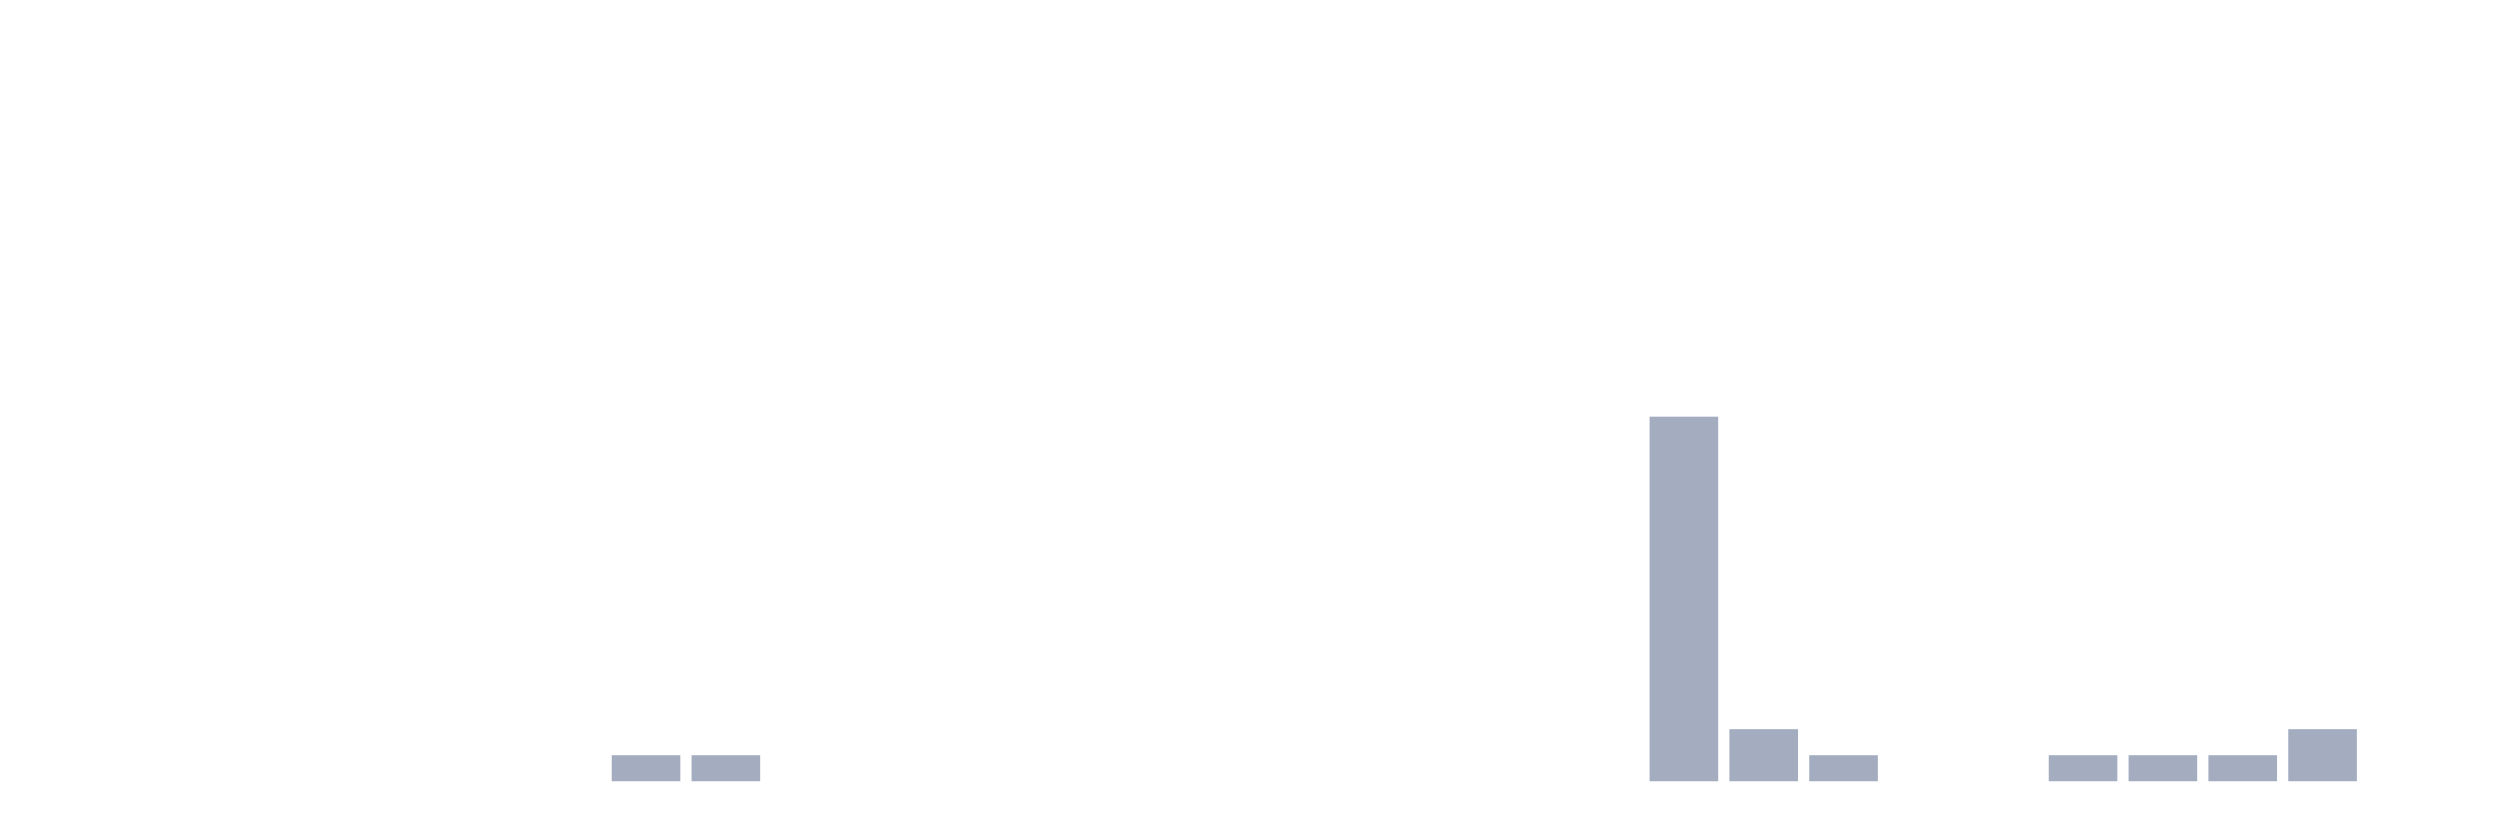
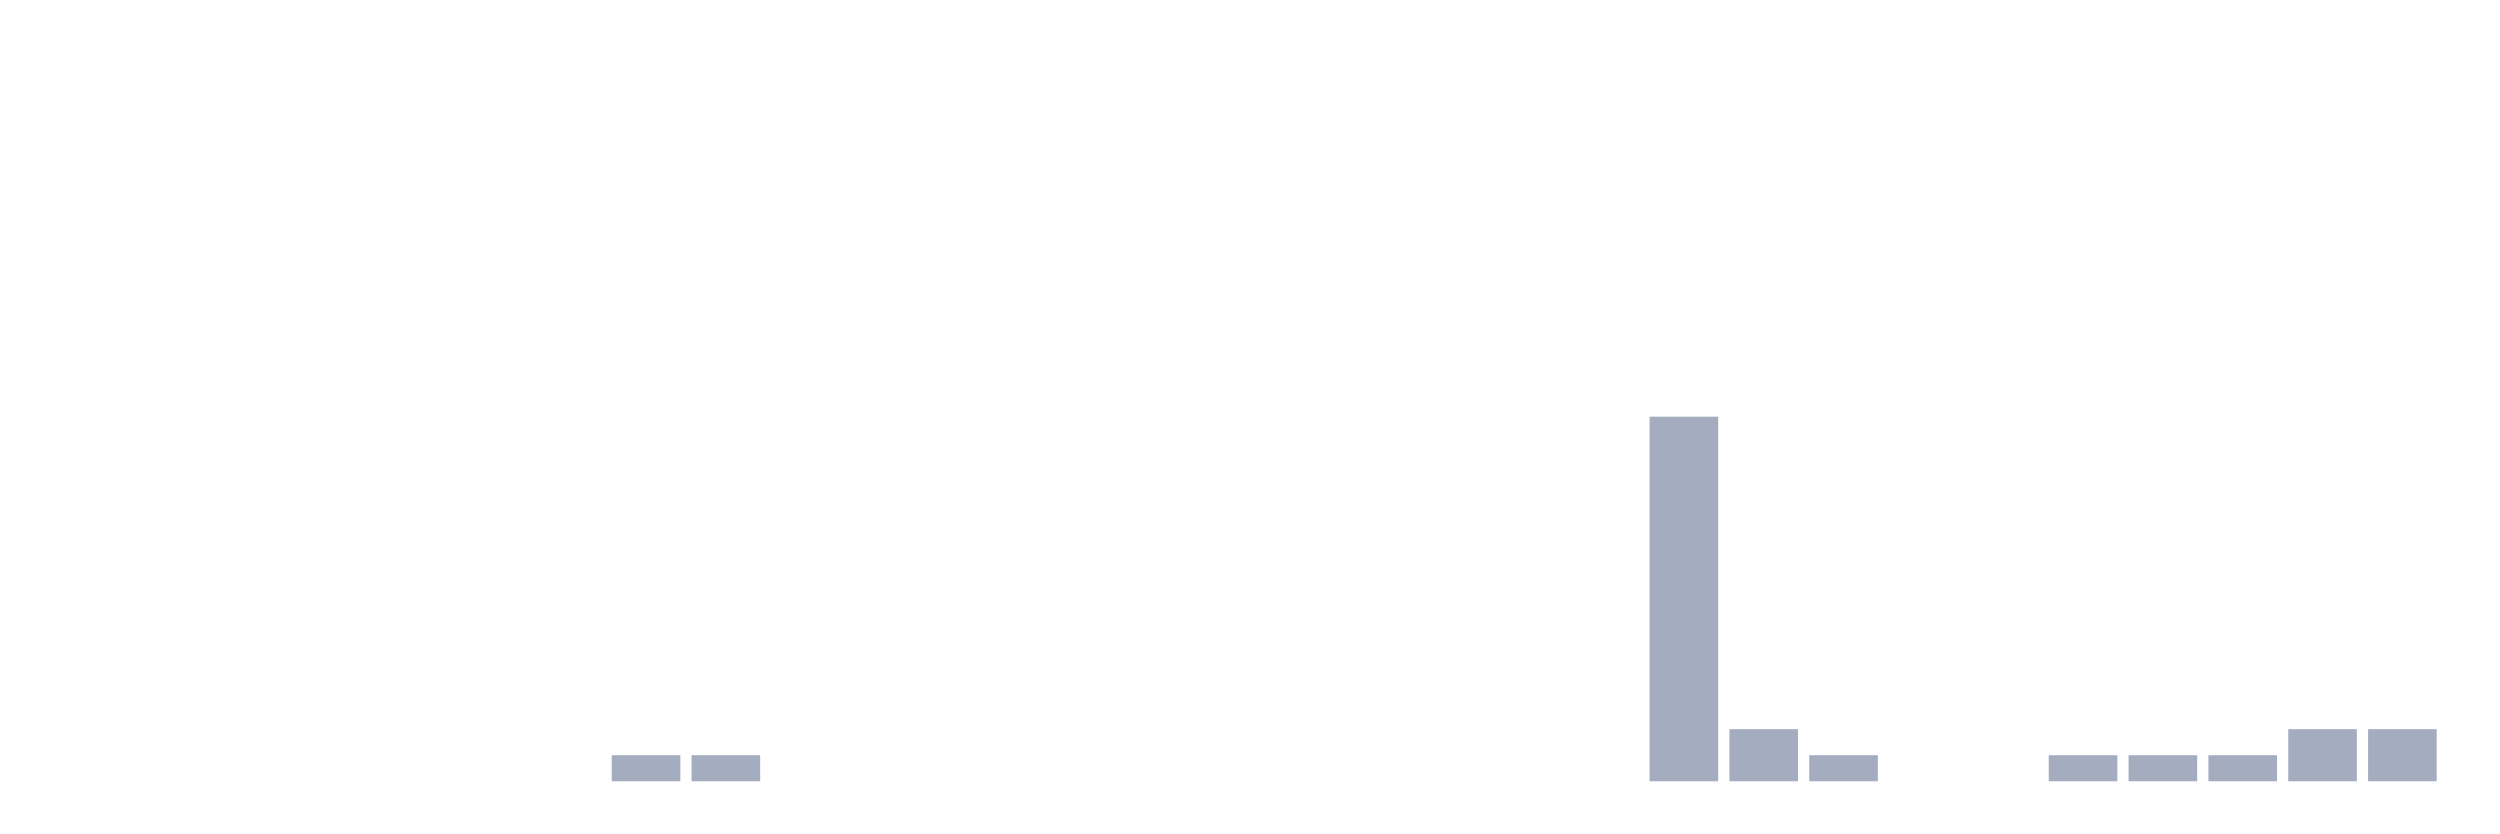
<svg xmlns="http://www.w3.org/2000/svg" viewBox="0 0 480 160">
  <g transform="translate(10,10)">
    <rect class="bar" x="0.153" width="13.175" y="140" height="0" fill="rgb(164,173,192)" />
    <rect class="bar" x="15.482" width="13.175" y="140" height="0" fill="rgb(164,173,192)" />
    <rect class="bar" x="30.81" width="13.175" y="140" height="0" fill="rgb(164,173,192)" />
    <rect class="bar" x="46.138" width="13.175" y="140" height="0" fill="rgb(164,173,192)" />
    <rect class="bar" x="61.466" width="13.175" y="140" height="0" fill="rgb(164,173,192)" />
    <rect class="bar" x="76.794" width="13.175" y="140" height="0" fill="rgb(164,173,192)" />
    <rect class="bar" x="92.123" width="13.175" y="140" height="0" fill="rgb(164,173,192)" />
    <rect class="bar" x="107.451" width="13.175" y="135" height="5" fill="rgb(164,173,192)" />
    <rect class="bar" x="122.779" width="13.175" y="135" height="5" fill="rgb(164,173,192)" />
    <rect class="bar" x="138.107" width="13.175" y="140" height="0" fill="rgb(164,173,192)" />
    <rect class="bar" x="153.436" width="13.175" y="140" height="0" fill="rgb(164,173,192)" />
    <rect class="bar" x="168.764" width="13.175" y="140" height="0" fill="rgb(164,173,192)" />
    <rect class="bar" x="184.092" width="13.175" y="140" height="0" fill="rgb(164,173,192)" />
    <rect class="bar" x="199.42" width="13.175" y="140" height="0" fill="rgb(164,173,192)" />
    <rect class="bar" x="214.748" width="13.175" y="140" height="0" fill="rgb(164,173,192)" />
    <rect class="bar" x="230.077" width="13.175" y="140" height="0" fill="rgb(164,173,192)" />
    <rect class="bar" x="245.405" width="13.175" y="140" height="0" fill="rgb(164,173,192)" />
    <rect class="bar" x="260.733" width="13.175" y="140" height="0" fill="rgb(164,173,192)" />
    <rect class="bar" x="276.061" width="13.175" y="140" height="0" fill="rgb(164,173,192)" />
    <rect class="bar" x="291.39" width="13.175" y="140" height="0" fill="rgb(164,173,192)" />
    <rect class="bar" x="306.718" width="13.175" y="70" height="70" fill="rgb(164,173,192)" />
    <rect class="bar" x="322.046" width="13.175" y="130" height="10" fill="rgb(164,173,192)" />
    <rect class="bar" x="337.374" width="13.175" y="135" height="5" fill="rgb(164,173,192)" />
    <rect class="bar" x="352.702" width="13.175" y="140" height="0" fill="rgb(164,173,192)" />
    <rect class="bar" x="368.031" width="13.175" y="140" height="0" fill="rgb(164,173,192)" />
    <rect class="bar" x="383.359" width="13.175" y="135" height="5" fill="rgb(164,173,192)" />
    <rect class="bar" x="398.687" width="13.175" y="135" height="5" fill="rgb(164,173,192)" />
    <rect class="bar" x="414.015" width="13.175" y="135" height="5" fill="rgb(164,173,192)" />
    <rect class="bar" x="429.344" width="13.175" y="130" height="10" fill="rgb(164,173,192)" />
-     <rect class="bar" x="444.672" width="13.175" y="140" height="0" fill="rgb(164,173,192)" />
+     <rect class="bar" x="444.672" width="13.175" y="130" height="10" fill="rgb(164,173,192)" />
  </g>
</svg>
